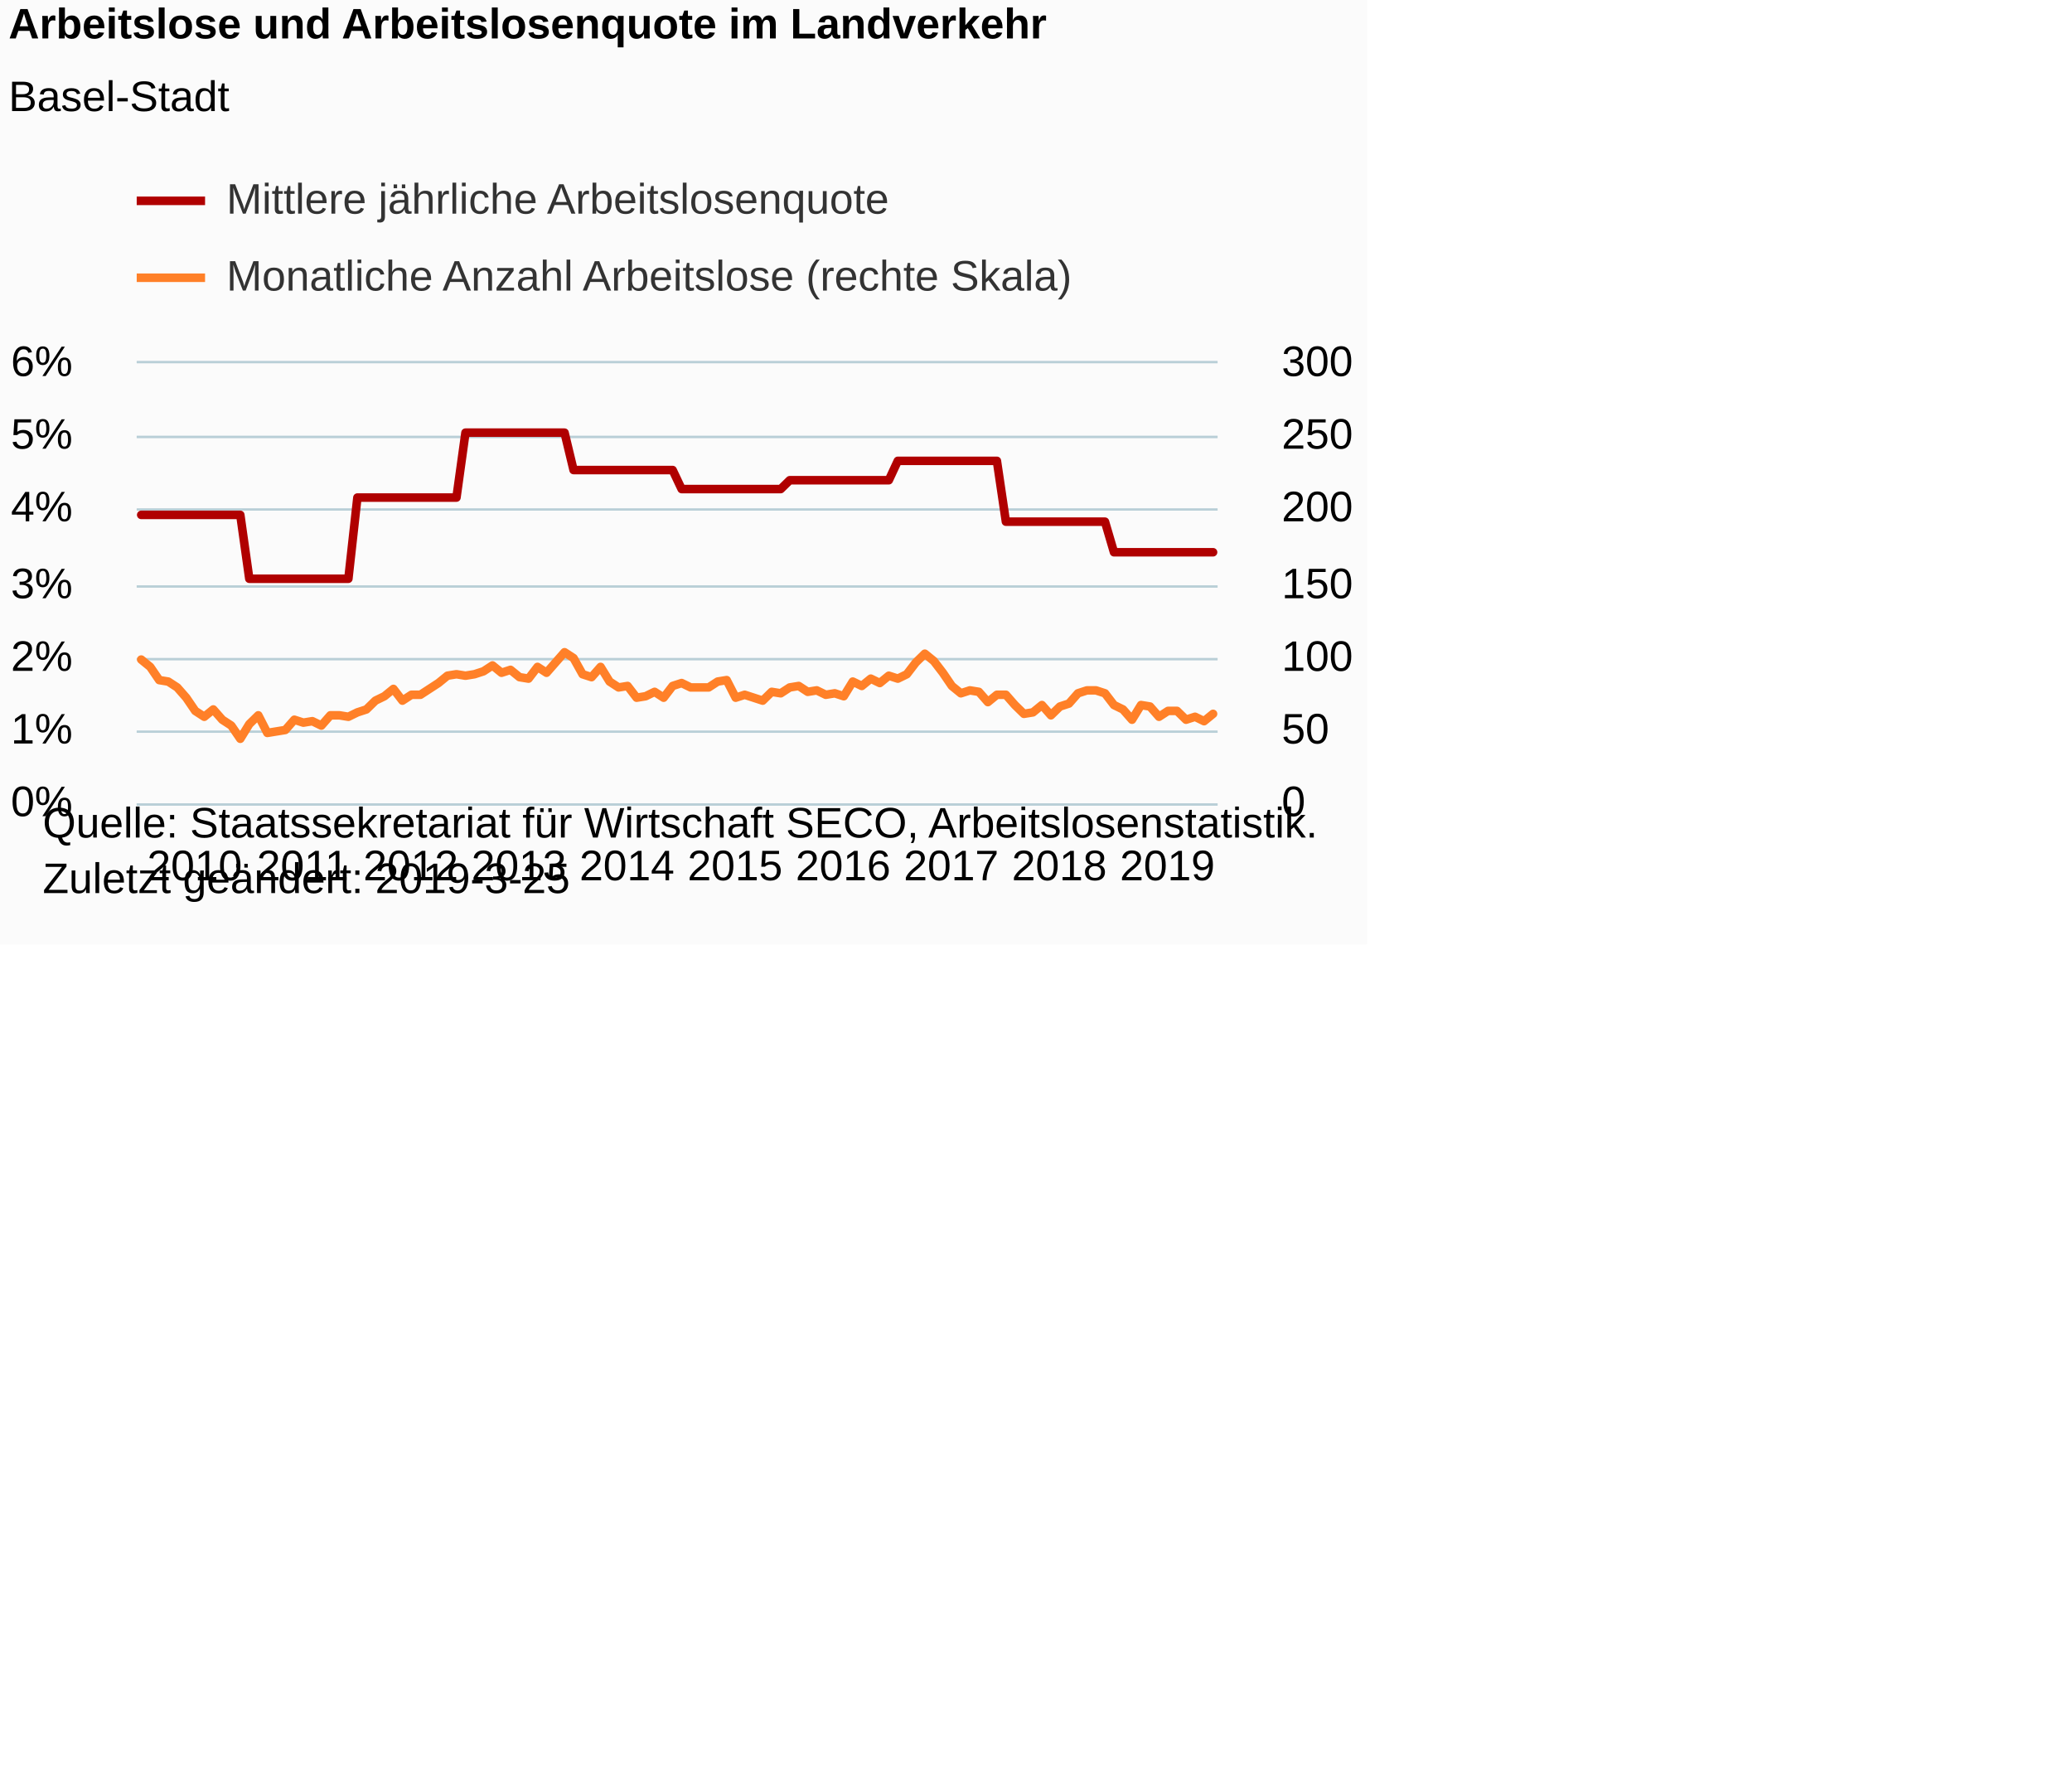
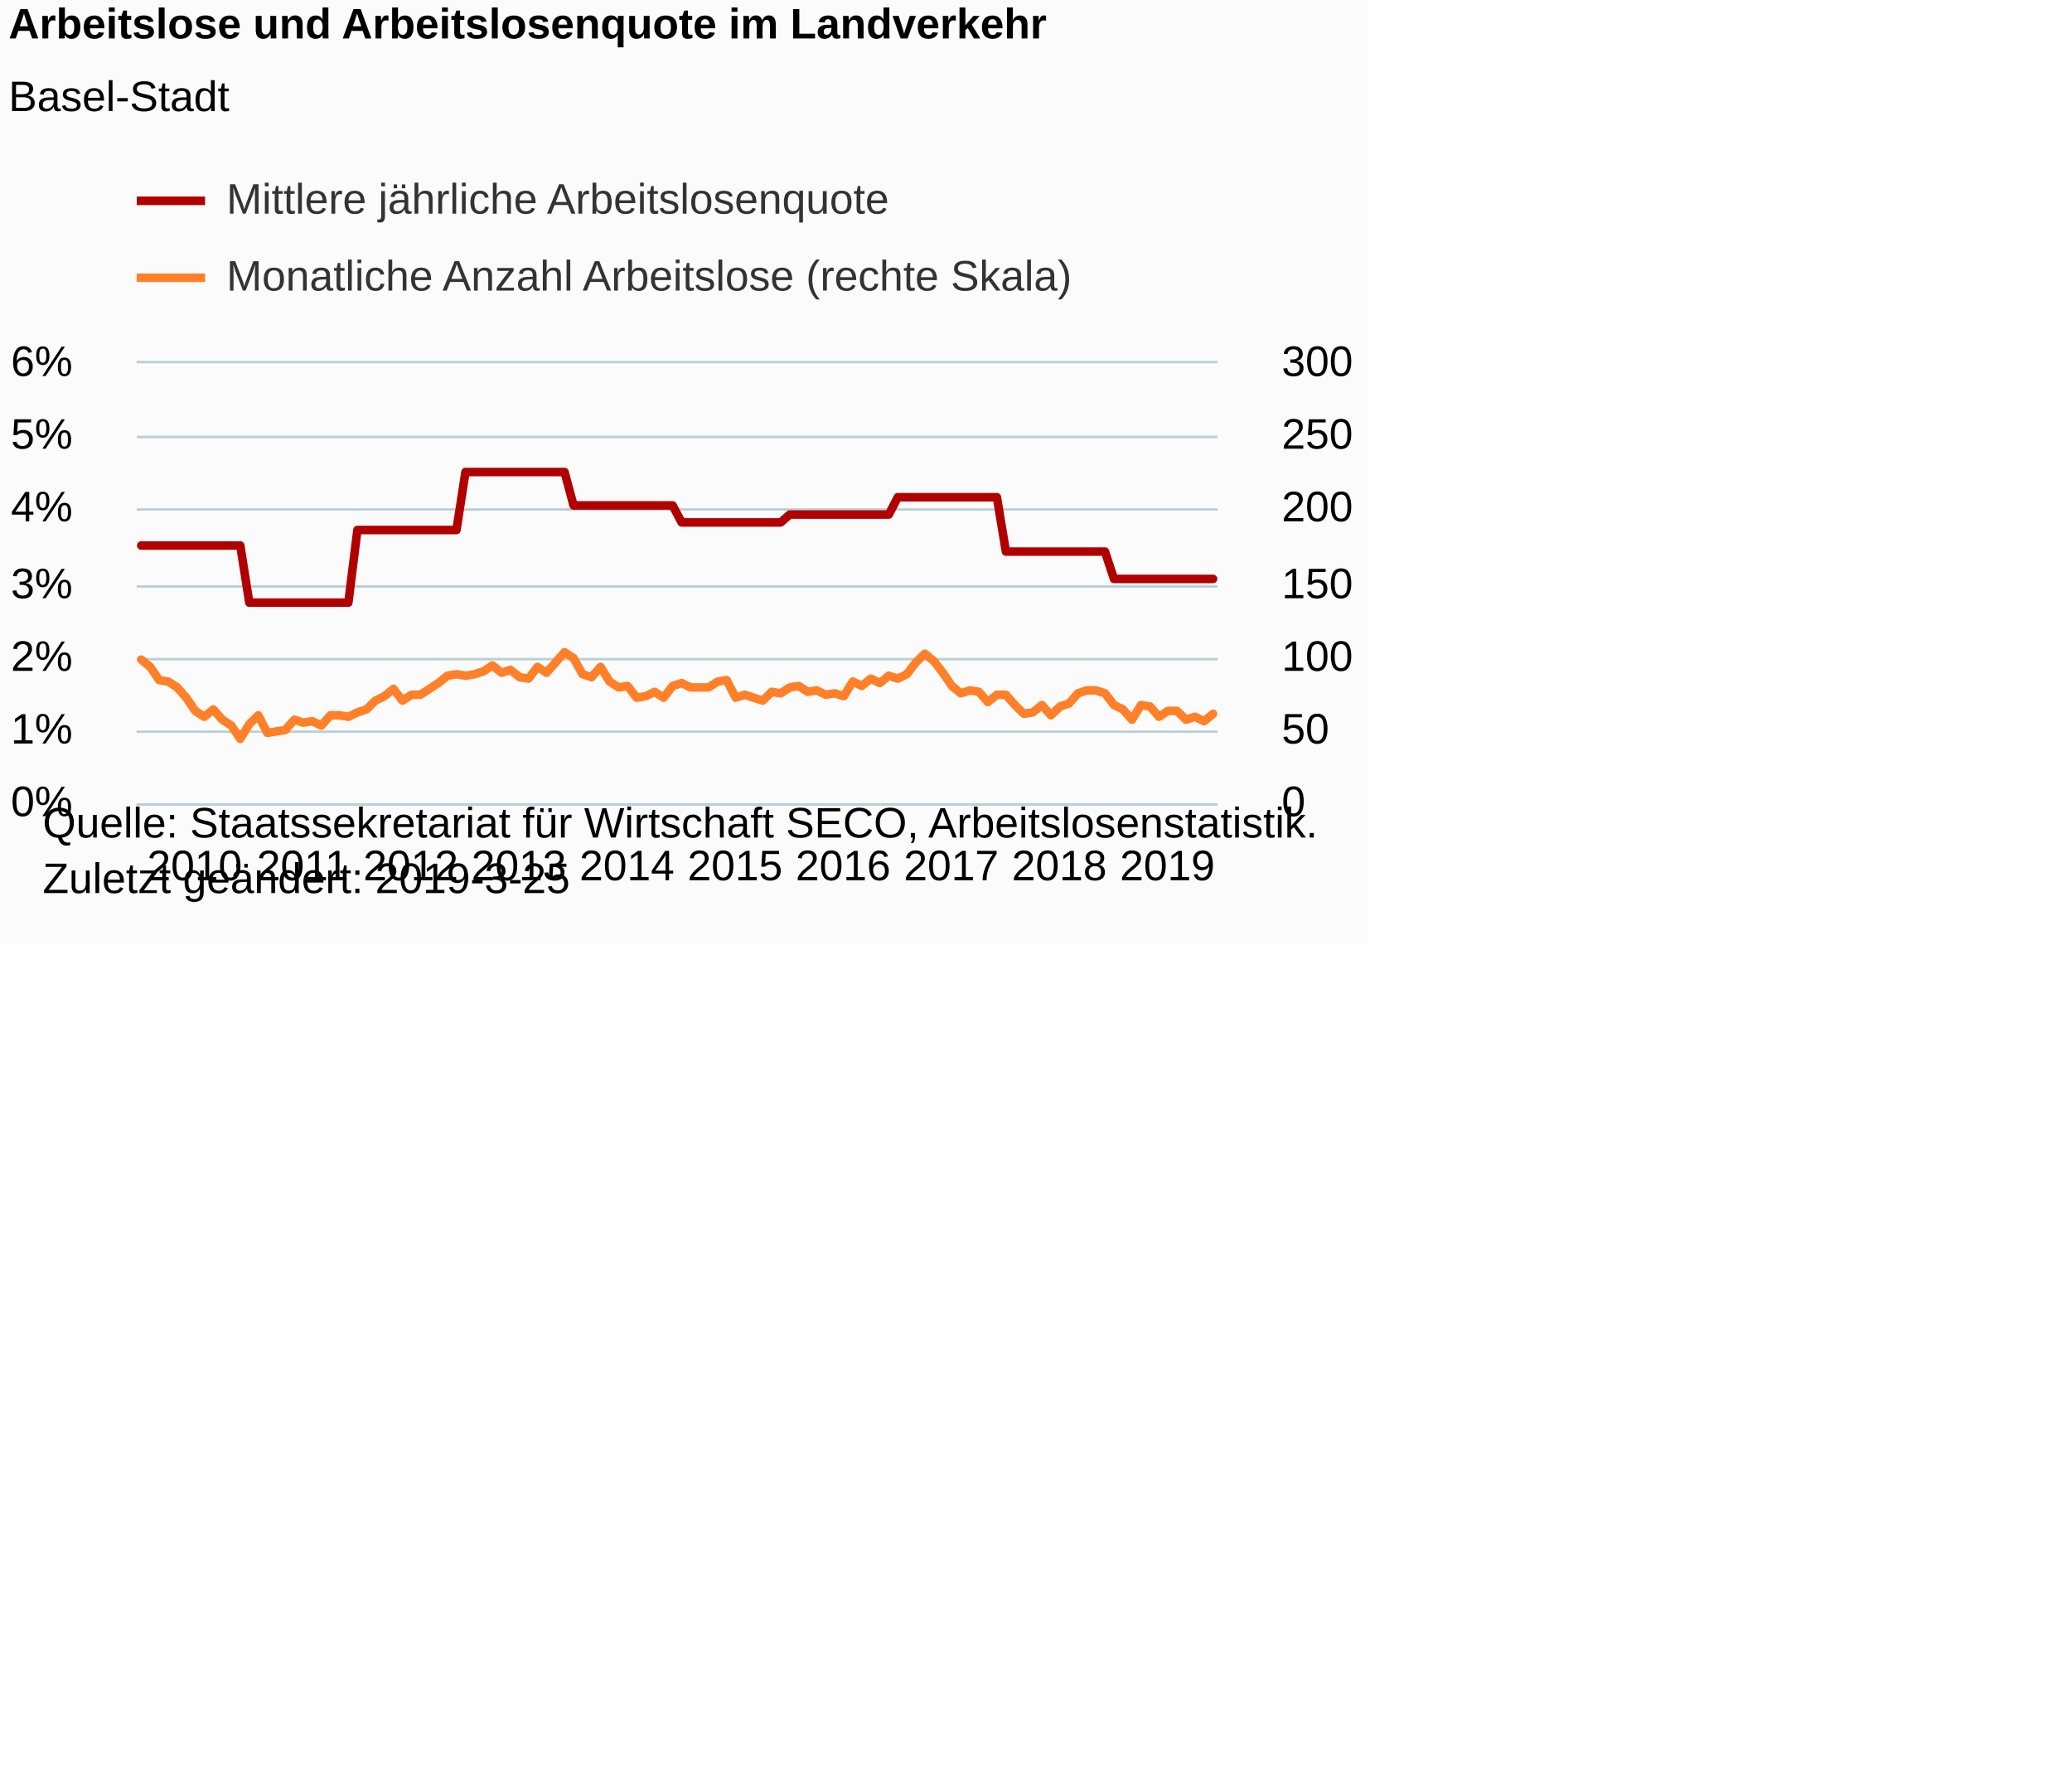
<svg xmlns="http://www.w3.org/2000/svg" version="1.1" class="highcharts-root" style="font-family:Arial;font-size:12px;" viewBox="0 0 485 415">
  <defs>
-     <clipPath id="highcharts-pacarm8-8">
+     <clipPath id="highcharts-ogydtvo-8">
      <rect x="0" y="0" width="253" height="103" fill="none" />
    </clipPath>
-     <clipPath id="highcharts-pacarm8-9">
+     <clipPath id="highcharts-ogydtvo-9">
      <rect x="0" y="0" width="253" height="103" fill="none" />
    </clipPath>
-     <clipPath id="highcharts-pacarm8-10">
+     <clipPath id="highcharts-ogydtvo-10">
      <rect x="0" y="0" width="253" height="103" fill="none" />
    </clipPath>
  </defs>
  <rect fill="#fbfbfb" class="highcharts-background" x="0" y="0" width="320" height="221" rx="0" ry="0" />
  <rect fill="none" class="highcharts-plot-background" x="32" y="85" width="253" height="103" />
  <g class="highcharts-pane-group" data-z-index="0" />
  <g class="highcharts-grid highcharts-xaxis-grid " data-z-index="1">
    <path fill="none" data-z-index="1" class="highcharts-grid-line" d="M 32.5 85 L 32.5 188" opacity="1" />
    <path fill="none" data-z-index="1" class="highcharts-grid-line" d="M 57.5 85 L 57.5 188" opacity="1" />
    <path fill="none" data-z-index="1" class="highcharts-grid-line" d="M 83.5 85 L 83.5 188" opacity="1" />
    <path fill="none" data-z-index="1" class="highcharts-grid-line" d="M 108.5 85 L 108.5 188" opacity="1" />
    <path fill="none" data-z-index="1" class="highcharts-grid-line" d="M 133.5 85 L 133.5 188" opacity="1" />
    <path fill="none" data-z-index="1" class="highcharts-grid-line" d="M 159.5 85 L 159.5 188" opacity="1" />
    <path fill="none" data-z-index="1" class="highcharts-grid-line" d="M 184.5 85 L 184.5 188" opacity="1" />
    <path fill="none" data-z-index="1" class="highcharts-grid-line" d="M 209.5 85 L 209.5 188" opacity="1" />
    <path fill="none" data-z-index="1" class="highcharts-grid-line" d="M 234.5 85 L 234.5 188" opacity="1" />
    <path fill="none" data-z-index="1" class="highcharts-grid-line" d="M 260.5 85 L 260.5 188" opacity="1" />
  </g>
  <rect fill="none" class="highcharts-plot-border" data-z-index="1" x="32" y="85" width="253" height="103" />
  <g class="highcharts-grid highcharts-yaxis-grid " data-z-index="1">
    <path fill="none" stroke="#B9CFD7" stroke-width="0.5" data-z-index="1" class="highcharts-grid-line" d="M 32 188.25 L 285 188.25" opacity="1" />
    <path fill="none" stroke="#B9CFD7" stroke-width="0.5" data-z-index="1" class="highcharts-grid-line" d="M 32 171.25 L 285 171.25" opacity="1" />
    <path fill="none" stroke="#B9CFD7" stroke-width="0.5" data-z-index="1" class="highcharts-grid-line" d="M 32 154.25 L 285 154.25" opacity="1" />
    <path fill="none" stroke="#B9CFD7" stroke-width="0.5" data-z-index="1" class="highcharts-grid-line" d="M 32 137.25 L 285 137.25" opacity="1" />
    <path fill="none" stroke="#B9CFD7" stroke-width="0.5" data-z-index="1" class="highcharts-grid-line" d="M 32 119.25 L 285 119.25" opacity="1" />
    <path fill="none" stroke="#B9CFD7" stroke-width="0.5" data-z-index="1" class="highcharts-grid-line" d="M 32 102.25 L 285 102.25" opacity="1" />
    <path fill="none" stroke="#B9CFD7" stroke-width="0.5" data-z-index="1" class="highcharts-grid-line" d="M 32 84.75 L 285 84.75" opacity="1" />
  </g>
  <g class="highcharts-grid highcharts-yaxis-grid " data-z-index="1">
    <path fill="none" stroke="#B9CFD7" stroke-width="0.5" data-z-index="1" class="highcharts-grid-line" d="M 32 188.25 L 285 188.25" opacity="1" />
    <path fill="none" stroke="#B9CFD7" stroke-width="0.5" data-z-index="1" class="highcharts-grid-line" d="M 32 171.25 L 285 171.25" opacity="1" />
    <path fill="none" stroke="#B9CFD7" stroke-width="0.5" data-z-index="1" class="highcharts-grid-line" d="M 32 154.25 L 285 154.25" opacity="1" />
    <path fill="none" stroke="#B9CFD7" stroke-width="0.5" data-z-index="1" class="highcharts-grid-line" d="M 32 137.25 L 285 137.25" opacity="1" />
    <path fill="none" stroke="#B9CFD7" stroke-width="0.5" data-z-index="1" class="highcharts-grid-line" d="M 32 119.25 L 285 119.25" opacity="1" />
    <path fill="none" stroke="#B9CFD7" stroke-width="0.5" data-z-index="1" class="highcharts-grid-line" d="M 32 102.25 L 285 102.25" opacity="1" />
    <path fill="none" stroke="#B9CFD7" stroke-width="0.5" data-z-index="1" class="highcharts-grid-line" d="M 32 84.75 L 285 84.75" opacity="1" />
  </g>
  <g class="highcharts-axis highcharts-xaxis " data-z-index="2">
    <path fill="none" class="highcharts-axis-line" stroke="#B9CFD7" stroke-width="0.5" data-z-index="7" d="M 32 188.25 L 285 188.25" />
  </g>
  <g class="highcharts-axis highcharts-yaxis " data-z-index="2">
    <path fill="none" class="highcharts-axis-line" data-z-index="7" d="M 32 85 L 32 188" />
  </g>
  <g class="highcharts-axis highcharts-yaxis " data-z-index="2">
    <path fill="none" class="highcharts-axis-line" data-z-index="7" d="M 285 85 L 285 188" />
  </g>
  <g class="highcharts-series-group" data-z-index="3">
-     <g data-z-index="0.1" class="highcharts-series highcharts-series-0 highcharts-line-series " transform="translate(32,85) scale(1 1)" clip-path="url(#highcharts-pacarm8-9)">
-       <path fill="none" d="M 1.054 35.496 L 3.163 35.496 L 5.271 35.496 L 7.379 35.496 L 9.488 35.496 L 11.596 35.496 L 13.704 35.496 L 15.812 35.496 L 17.921 35.496 L 20.029 35.496 L 22.137 35.496 L 24.246 35.496 L 26.354 50.443 L 28.462 50.443 L 30.571 50.443 L 32.679 50.443 L 34.788 50.443 L 36.896 50.443 L 39.004 50.443 L 41.112 50.443 L 43.221 50.443 L 45.329 50.443 L 47.438 50.443 L 49.546 50.443 L 51.654 31.441 L 53.763 31.441 L 55.871 31.441 L 57.979 31.441 L 60.087 31.441 L 62.196 31.441 L 64.304 31.441 L 66.412 31.441 L 68.521 31.441 L 70.629 31.441 L 72.737 31.441 L 74.846 31.441 L 76.954 16.253 L 79.062 16.253 L 81.171 16.253 L 83.279 16.253 L 85.388 16.253 L 87.496 16.253 L 89.604 16.253 L 91.713 16.253 L 93.821 16.253 L 95.929 16.253 L 98.037 16.253 L 100.146 16.253 L 102.254 25 L 104.362 25 L 106.471 25 L 108.579 25 L 110.688 25 L 112.796 25 L 114.904 25 L 117.013 25 L 119.121 25 L 121.229 25 L 123.338 25 L 125.446 25 L 127.554 29.453 L 129.662 29.453 L 131.771 29.453 L 133.879 29.453 L 135.988 29.453 L 138.096 29.453 L 140.204 29.453 L 142.312 29.453 L 144.421 29.453 L 146.529 29.453 L 148.637 29.453 L 150.746 29.453 L 152.854 27.386 L 154.963 27.386 L 157.071 27.386 L 159.179 27.386 L 161.287 27.386 L 163.396 27.386 L 165.504 27.386 L 167.613 27.386 L 169.721 27.386 L 171.829 27.386 L 173.938 27.386 L 176.046 27.386 L 178.154 22.852 L 180.262 22.852 L 182.371 22.852 L 184.479 22.852 L 186.588 22.852 L 188.696 22.852 L 190.804 22.852 L 192.912 22.852 L 195.021 22.852 L 197.129 22.852 L 199.238 22.852 L 201.346 22.852 L 203.454 37.085 L 205.562 37.085 L 207.671 37.085 L 209.779 37.085 L 211.887 37.085 L 213.996 37.085 L 216.104 37.085 L 218.213 37.085 L 220.321 37.085 L 222.429 37.085 L 224.537 37.085 L 226.646 37.085 L 228.754 44.242 L 230.863 44.242 L 232.971 44.242 L 235.079 44.242 L 237.188 44.242 L 239.296 44.242 L 241.404 44.242 L 243.512 44.242 L 245.621 44.242 L 247.729 44.242 L 249.838 44.242 L 251.946 44.242" class="highcharts-graph" data-z-index="1" stroke="#B00000" stroke-width="2" stroke-linejoin="round" stroke-linecap="round" />
+     <g data-z-index="0.1" class="highcharts-series highcharts-series-0 highcharts-line-series " transform="translate(32,85) scale(1 1)" clip-path="url(#highcharts-ogydtvo-9)">
+       <path fill="none" d="M 1.054 42.664 L 3.163 42.664 L 5.271 42.664 L 7.379 42.664 L 9.488 42.664 L 11.596 42.664 L 13.704 42.664 L 15.812 42.664 L 17.921 42.664 L 20.029 42.664 L 22.137 42.664 L 24.246 42.664 L 26.354 56.025 L 28.462 56.025 L 30.571 56.025 L 32.679 56.025 L 34.788 56.025 L 36.896 56.025 L 39.004 56.025 L 41.112 56.025 L 43.221 56.025 L 45.329 56.025 L 47.438 56.025 L 49.546 56.025 L 51.654 39.039 L 53.763 39.039 L 55.871 39.039 L 57.979 39.039 L 60.087 39.039 L 62.196 39.039 L 64.304 39.039 L 66.412 39.039 L 68.521 39.039 L 70.629 39.039 L 72.737 39.039 L 74.846 39.039 L 76.954 25.465 L 79.062 25.465 L 81.171 25.465 L 83.279 25.465 L 85.388 25.465 L 87.496 25.465 L 89.604 25.465 L 91.713 25.465 L 93.821 25.465 L 95.929 25.465 L 98.037 25.465 L 100.146 25.465 L 102.254 33.283 L 104.362 33.283 L 106.471 33.283 L 108.579 33.283 L 110.688 33.283 L 112.796 33.283 L 114.904 33.283 L 117.013 33.283 L 119.121 33.283 L 121.229 33.283 L 123.338 33.283 L 125.446 33.283 L 127.554 37.262 L 129.662 37.262 L 131.771 37.262 L 133.879 37.262 L 135.988 37.262 L 138.096 37.262 L 140.204 37.262 L 142.312 37.262 L 144.421 37.262 L 146.529 37.262 L 148.637 37.262 L 150.746 37.262 L 152.854 35.415 L 154.963 35.415 L 157.071 35.415 L 159.179 35.415 L 161.287 35.415 L 163.396 35.415 L 165.504 35.415 L 167.613 35.415 L 169.721 35.415 L 171.829 35.415 L 173.938 35.415 L 176.046 35.415 L 178.154 31.363 L 180.262 31.363 L 182.371 31.363 L 184.479 31.363 L 186.588 31.363 L 188.696 31.363 L 190.804 31.363 L 192.912 31.363 L 195.021 31.363 L 197.129 31.363 L 199.238 31.363 L 201.346 31.363 L 203.454 44.086 L 205.562 44.086 L 207.671 44.086 L 209.779 44.086 L 211.887 44.086 L 213.996 44.086 L 216.104 44.086 L 218.213 44.086 L 220.321 44.086 L 222.429 44.086 L 224.537 44.086 L 226.646 44.086 L 228.754 50.48 L 230.863 50.48 L 232.971 50.48 L 235.079 50.48 L 237.188 50.48 L 239.296 50.48 L 241.404 50.48 L 243.512 50.48 L 245.621 50.48 L 247.729 50.48 L 249.838 50.48 L 251.946 50.48" class="highcharts-graph" data-z-index="1" stroke="#B00000" stroke-width="2" stroke-linejoin="round" stroke-linecap="round" />
    </g>
    <g data-z-index="0.1" class="highcharts-markers highcharts-series-0 highcharts-line-series " transform="translate(32,85) scale(1 1)" clip-path="none" />
-     <g data-z-index="0.1" class="highcharts-series highcharts-series-1 highcharts-line-series " transform="translate(32,85) scale(1 1)" clip-path="url(#highcharts-pacarm8-10)">
+     <g data-z-index="0.1" class="highcharts-series highcharts-series-1 highcharts-line-series " transform="translate(32,85) scale(1 1)" clip-path="url(#highcharts-ogydtvo-10)">
      <path fill="none" d="M 1.054 69.353 L 3.163 71.07 L 5.271 74.16 L 7.379 74.503 L 9.488 75.877 L 11.596 78.28 L 13.704 81.37 L 15.812 82.743 L 17.921 81.027 L 20.029 83.43 L 22.137 84.803 L 24.246 87.893 L 26.354 84.46 L 28.462 82.4 L 30.571 86.52 L 32.679 86.177 L 34.788 85.833 L 36.896 83.43 L 39.004 84.117 L 41.112 83.773 L 43.221 84.803 L 45.329 82.4 L 47.438 82.4 L 49.546 82.743 L 51.654 81.713 L 53.763 81.027 L 55.871 78.967 L 57.979 77.937 L 60.087 76.22 L 62.196 78.967 L 64.304 77.593 L 66.412 77.593 L 68.521 76.22 L 70.629 74.847 L 72.737 73.13 L 74.846 72.787 L 76.954 73.13 L 79.062 72.787 L 81.171 72.1 L 83.279 70.727 L 85.388 72.443 L 87.496 71.757 L 89.604 73.473 L 91.713 73.817 L 93.821 71.07 L 95.929 72.443 L 98.037 70.04 L 100.146 67.637 L 102.254 69.01 L 104.362 72.787 L 106.471 73.473 L 108.579 71.07 L 110.688 74.503 L 112.796 75.877 L 114.904 75.533 L 117.013 78.28 L 119.121 77.937 L 121.229 76.907 L 123.338 78.28 L 125.446 75.533 L 127.554 74.847 L 129.662 75.877 L 131.771 75.877 L 133.879 75.877 L 135.988 74.503 L 138.096 74.16 L 140.204 78.28 L 142.312 77.593 L 144.421 78.28 L 146.529 78.967 L 148.637 76.907 L 150.746 77.25 L 152.854 75.877 L 154.963 75.533 L 157.071 76.907 L 159.179 76.563 L 161.287 77.593 L 163.396 77.25 L 165.504 77.937 L 167.613 74.503 L 169.721 75.533 L 171.829 73.817 L 173.938 74.847 L 176.046 73.13 L 178.154 73.817 L 180.262 72.787 L 182.371 70.04 L 184.479 67.98 L 186.588 69.697 L 188.696 72.443 L 190.804 75.533 L 192.912 77.25 L 195.021 76.563 L 197.129 76.907 L 199.238 79.31 L 201.346 77.593 L 203.454 77.593 L 205.562 79.997 L 207.671 82.057 L 209.779 81.713 L 211.887 79.997 L 213.996 82.4 L 216.104 80.34 L 218.213 79.653 L 220.321 77.25 L 222.429 76.563 L 224.537 76.563 L 226.646 77.25 L 228.754 79.997 L 230.863 81.027 L 232.971 83.43 L 235.079 79.997 L 237.188 80.34 L 239.296 82.743 L 241.404 81.37 L 243.512 81.37 L 245.621 83.43 L 247.729 82.743 L 249.838 83.773 L 251.946 82.057" class="highcharts-graph" data-z-index="1" stroke="#FF8028" stroke-width="2" stroke-linejoin="round" stroke-linecap="round" />
    </g>
    <g data-z-index="0.1" class="highcharts-markers highcharts-series-1 highcharts-line-series " transform="translate(32,85) scale(1 1)" clip-path="none" />
  </g>
  <text x="2" text-anchor="start" class="highcharts-title" data-z-index="4" style="color:#000000;font-size:10px;font-weight:bold;fill:#000000;" y="9">
    <tspan>Arbeitslose und Arbeitslosenquote im Landverkehr</tspan>
  </text>
  <text x="2" text-anchor="start" class="highcharts-subtitle" data-z-index="4" style="color:#000000;font-size:10px;font-weight:normal;font-family:Arial;fill:#000000;" y="26">
    <tspan>Basel-Stadt</tspan>
  </text>
  <g class="highcharts-legend" data-z-index="7" transform="translate(32,42)">
    <rect fill="none" class="highcharts-legend-box" rx="0" ry="0" x="0" y="0" width="231" height="31" visibility="visible" />
    <g data-z-index="1">
      <g>
        <g class="highcharts-legend-item highcharts-line-series highcharts-color-undefined highcharts-series-0" data-z-index="1" transform="translate(0,-5)">
          <path fill="none" d="M 0 10 L 16 10" class="highcharts-graph" stroke="#B00000" stroke-width="2" />
          <text x="21" style="color:#333333;font-size:10px;font-weight:normal;cursor:pointer;fill:#333333;" text-anchor="start" data-z-index="2" y="13">
            <tspan>Mittlere jährliche Arbeitslosenquote</tspan>
          </text>
        </g>
        <g class="highcharts-legend-item highcharts-line-series highcharts-color-undefined highcharts-series-1" data-z-index="1" transform="translate(0,13)">
          <path fill="none" d="M 0 10 L 16 10" class="highcharts-graph" stroke="#FF8028" stroke-width="2" />
          <text x="21" y="13" style="color:#333333;font-size:10px;font-weight:normal;cursor:pointer;fill:#333333;" text-anchor="start" data-z-index="2">
            <tspan>Monatliche Anzahl Arbeitslose (rechte Skala)</tspan>
          </text>
        </g>
      </g>
    </g>
  </g>
  <g class="highcharts-axis-labels highcharts-xaxis-labels " data-z-index="7">
    <text x="45.554" style="color:#000000;cursor:default;font-size:10px;white-space:nowrap;fill:#000000;" text-anchor="middle" transform="translate(0,0)" y="206" opacity="1">2010</text>
    <text x="70.854" style="color:#000000;cursor:default;font-size:10px;white-space:nowrap;fill:#000000;" text-anchor="middle" transform="translate(0,0)" y="206" opacity="1">2011</text>
    <text x="96.154" style="color:#000000;cursor:default;font-size:10px;white-space:nowrap;fill:#000000;" text-anchor="middle" transform="translate(0,0)" y="206" opacity="1">2012</text>
    <text x="121.454" style="color:#000000;cursor:default;font-size:10px;white-space:nowrap;fill:#000000;" text-anchor="middle" transform="translate(0,0)" y="206" opacity="1">2013</text>
    <text x="146.754" style="color:#000000;cursor:default;font-size:10px;white-space:nowrap;fill:#000000;" text-anchor="middle" transform="translate(0,0)" y="206" opacity="1">2014</text>
    <text x="172.054" style="color:#000000;cursor:default;font-size:10px;white-space:nowrap;fill:#000000;" text-anchor="middle" transform="translate(0,0)" y="206" opacity="1">2015</text>
    <text x="197.354" style="color:#000000;cursor:default;font-size:10px;white-space:nowrap;fill:#000000;" text-anchor="middle" transform="translate(0,0)" y="206" opacity="1">2016</text>
    <text x="222.654" style="color:#000000;cursor:default;font-size:10px;white-space:nowrap;fill:#000000;" text-anchor="middle" transform="translate(0,0)" y="206" opacity="1">2017</text>
    <text x="247.954" style="color:#000000;cursor:default;font-size:10px;white-space:nowrap;fill:#000000;" text-anchor="middle" transform="translate(0,0)" y="206" opacity="1">2018</text>
    <text x="273.254" style="color:#000000;cursor:default;font-size:10px;white-space:nowrap;fill:#000000;" text-anchor="middle" transform="translate(0,0)" y="206" opacity="1">2019</text>
  </g>
  <g class="highcharts-axis-labels highcharts-yaxis-labels " data-z-index="7">
    <text x="17" style="color:#000000;cursor:default;font-size:10px;fill:#000000;" text-anchor="end" transform="translate(0,0)" y="191" opacity="1">0%</text>
    <text x="17" style="color:#000000;cursor:default;font-size:10px;fill:#000000;" text-anchor="end" transform="translate(0,0)" y="174" opacity="1">1%</text>
    <text x="17" style="color:#000000;cursor:default;font-size:10px;fill:#000000;" text-anchor="end" transform="translate(0,0)" y="157" opacity="1">2%</text>
    <text x="17" style="color:#000000;cursor:default;font-size:10px;fill:#000000;" text-anchor="end" transform="translate(0,0)" y="140" opacity="1">3%</text>
    <text x="17" style="color:#000000;cursor:default;font-size:10px;fill:#000000;" text-anchor="end" transform="translate(0,0)" y="122" opacity="1">4%</text>
    <text x="17" style="color:#000000;cursor:default;font-size:10px;fill:#000000;" text-anchor="end" transform="translate(0,0)" y="105" opacity="1">5%</text>
    <text x="17" style="color:#000000;cursor:default;font-size:10px;fill:#000000;" text-anchor="end" transform="translate(0,0)" y="88" opacity="1">6%</text>
  </g>
  <g class="highcharts-axis-labels highcharts-yaxis-labels " data-z-index="7">
    <text x="300" style="color:#000000;cursor:default;font-size:10px;fill:#000000;" text-anchor="start" transform="translate(0,0)" y="191" opacity="1">0</text>
    <text x="300" style="color:#000000;cursor:default;font-size:10px;fill:#000000;" text-anchor="start" transform="translate(0,0)" y="174" opacity="1">50</text>
    <text x="300" style="color:#000000;cursor:default;font-size:10px;fill:#000000;" text-anchor="start" transform="translate(0,0)" y="157" opacity="1">100</text>
    <text x="300" style="color:#000000;cursor:default;font-size:10px;fill:#000000;" text-anchor="start" transform="translate(0,0)" y="140" opacity="1">150</text>
    <text x="300" style="color:#000000;cursor:default;font-size:10px;fill:#000000;" text-anchor="start" transform="translate(0,0)" y="122" opacity="1">200</text>
    <text x="300" style="color:#000000;cursor:default;font-size:10px;fill:#000000;" text-anchor="start" transform="translate(0,0)" y="105" opacity="1">250</text>
    <text x="300" style="color:#000000;cursor:default;font-size:10px;fill:#000000;" text-anchor="start" transform="translate(0,0)" y="88" opacity="1">300</text>
  </g>
  <text x="10" class="highcharts-credits" text-anchor="start" data-z-index="8" style="cursor:default;color:#000000;font-size:10px;fill:#000000;" y="196">
    <tspan>Quelle: Staatssekretariat für Wirtschaft SECO, Arbeitslosenstatistik.</tspan>
    <tspan x="10" dy="13">Zuletzt geändert: 2019-3-25</tspan>
  </text>
</svg>
